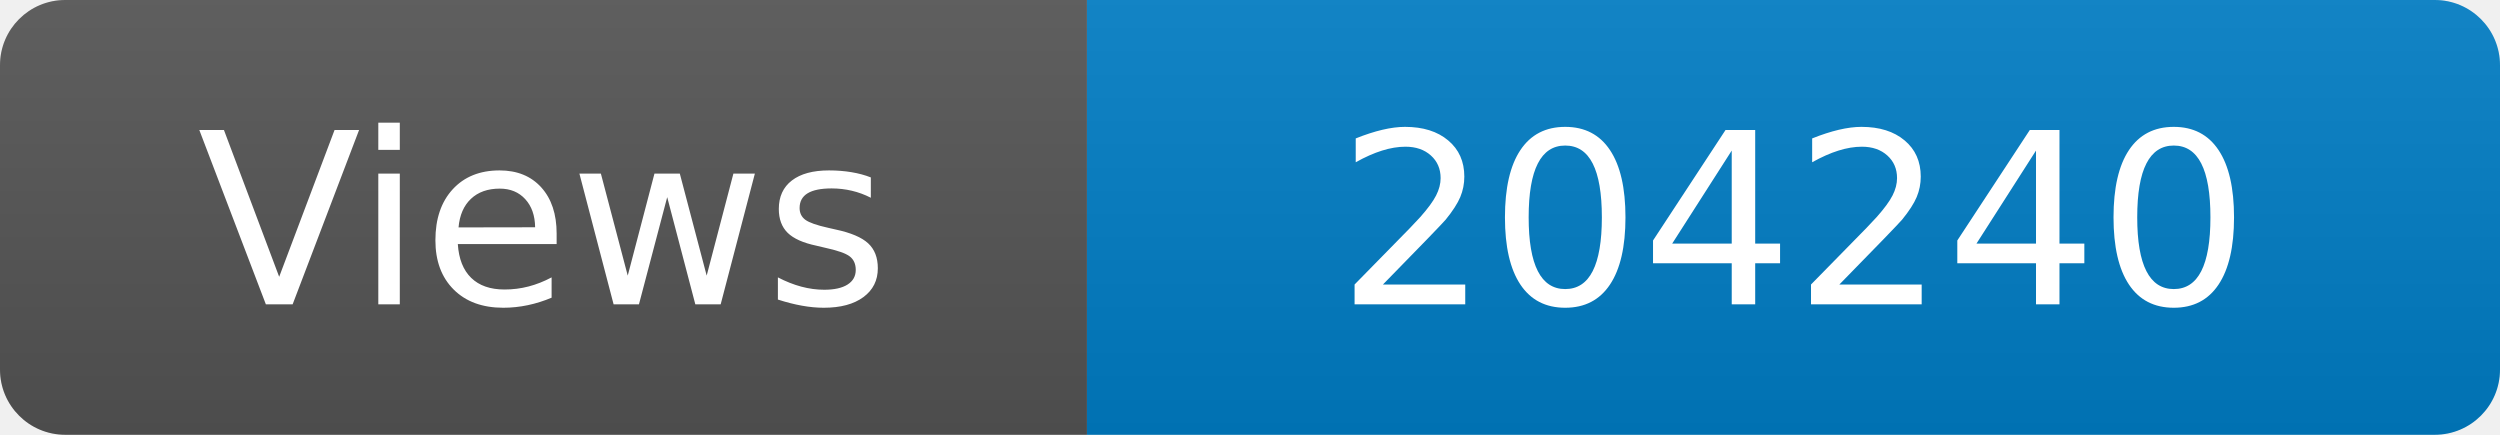
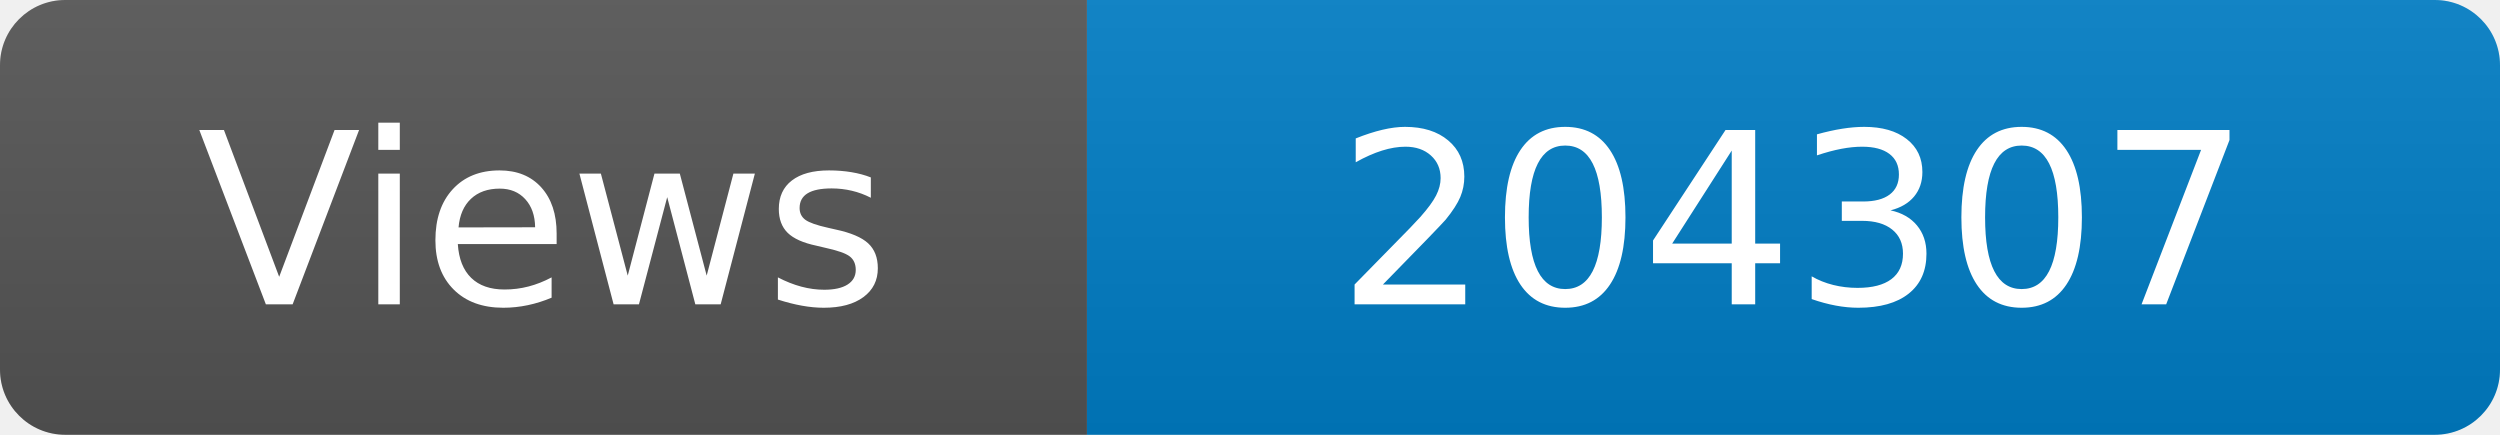
<svg xmlns="http://www.w3.org/2000/svg" width="115" height="20" role="img" aria-label="Maintained?: yes">
  <linearGradient id="s" x2="0" y2="100%">
    <stop offset="0" stop-color="#bbb" stop-opacity=".1" />
    <stop offset="1" stop-opacity=".1" />
  </linearGradient>
  <clipPath id="r">
    <rect width="115" height="20" rx="3" fill="#fff" />
  </clipPath>
  <g clip-path="url(#r)">
    <rect width="50" height="20" fill="#555" />
    <rect x="50" width="160" height="20" fill="#007ec6" />
    <rect width="115" height="20" fill="url(#s)" />
  </g>
  <g fill="#fff" text-anchor="middle" font-family="Verdana,Geneva,DejaVu Sans,sans-serif" font-size="110">
    <text x="250" y="140" transform="scale(.1)" fill="#fff">Views</text>
-     <text x="825" y="140" transform="scale(.1)" fill="#fff">204240</text>
+     <text x="825" y="140" transform="scale(.1)" fill="#fff">204307</text>
  </g>
</svg>
